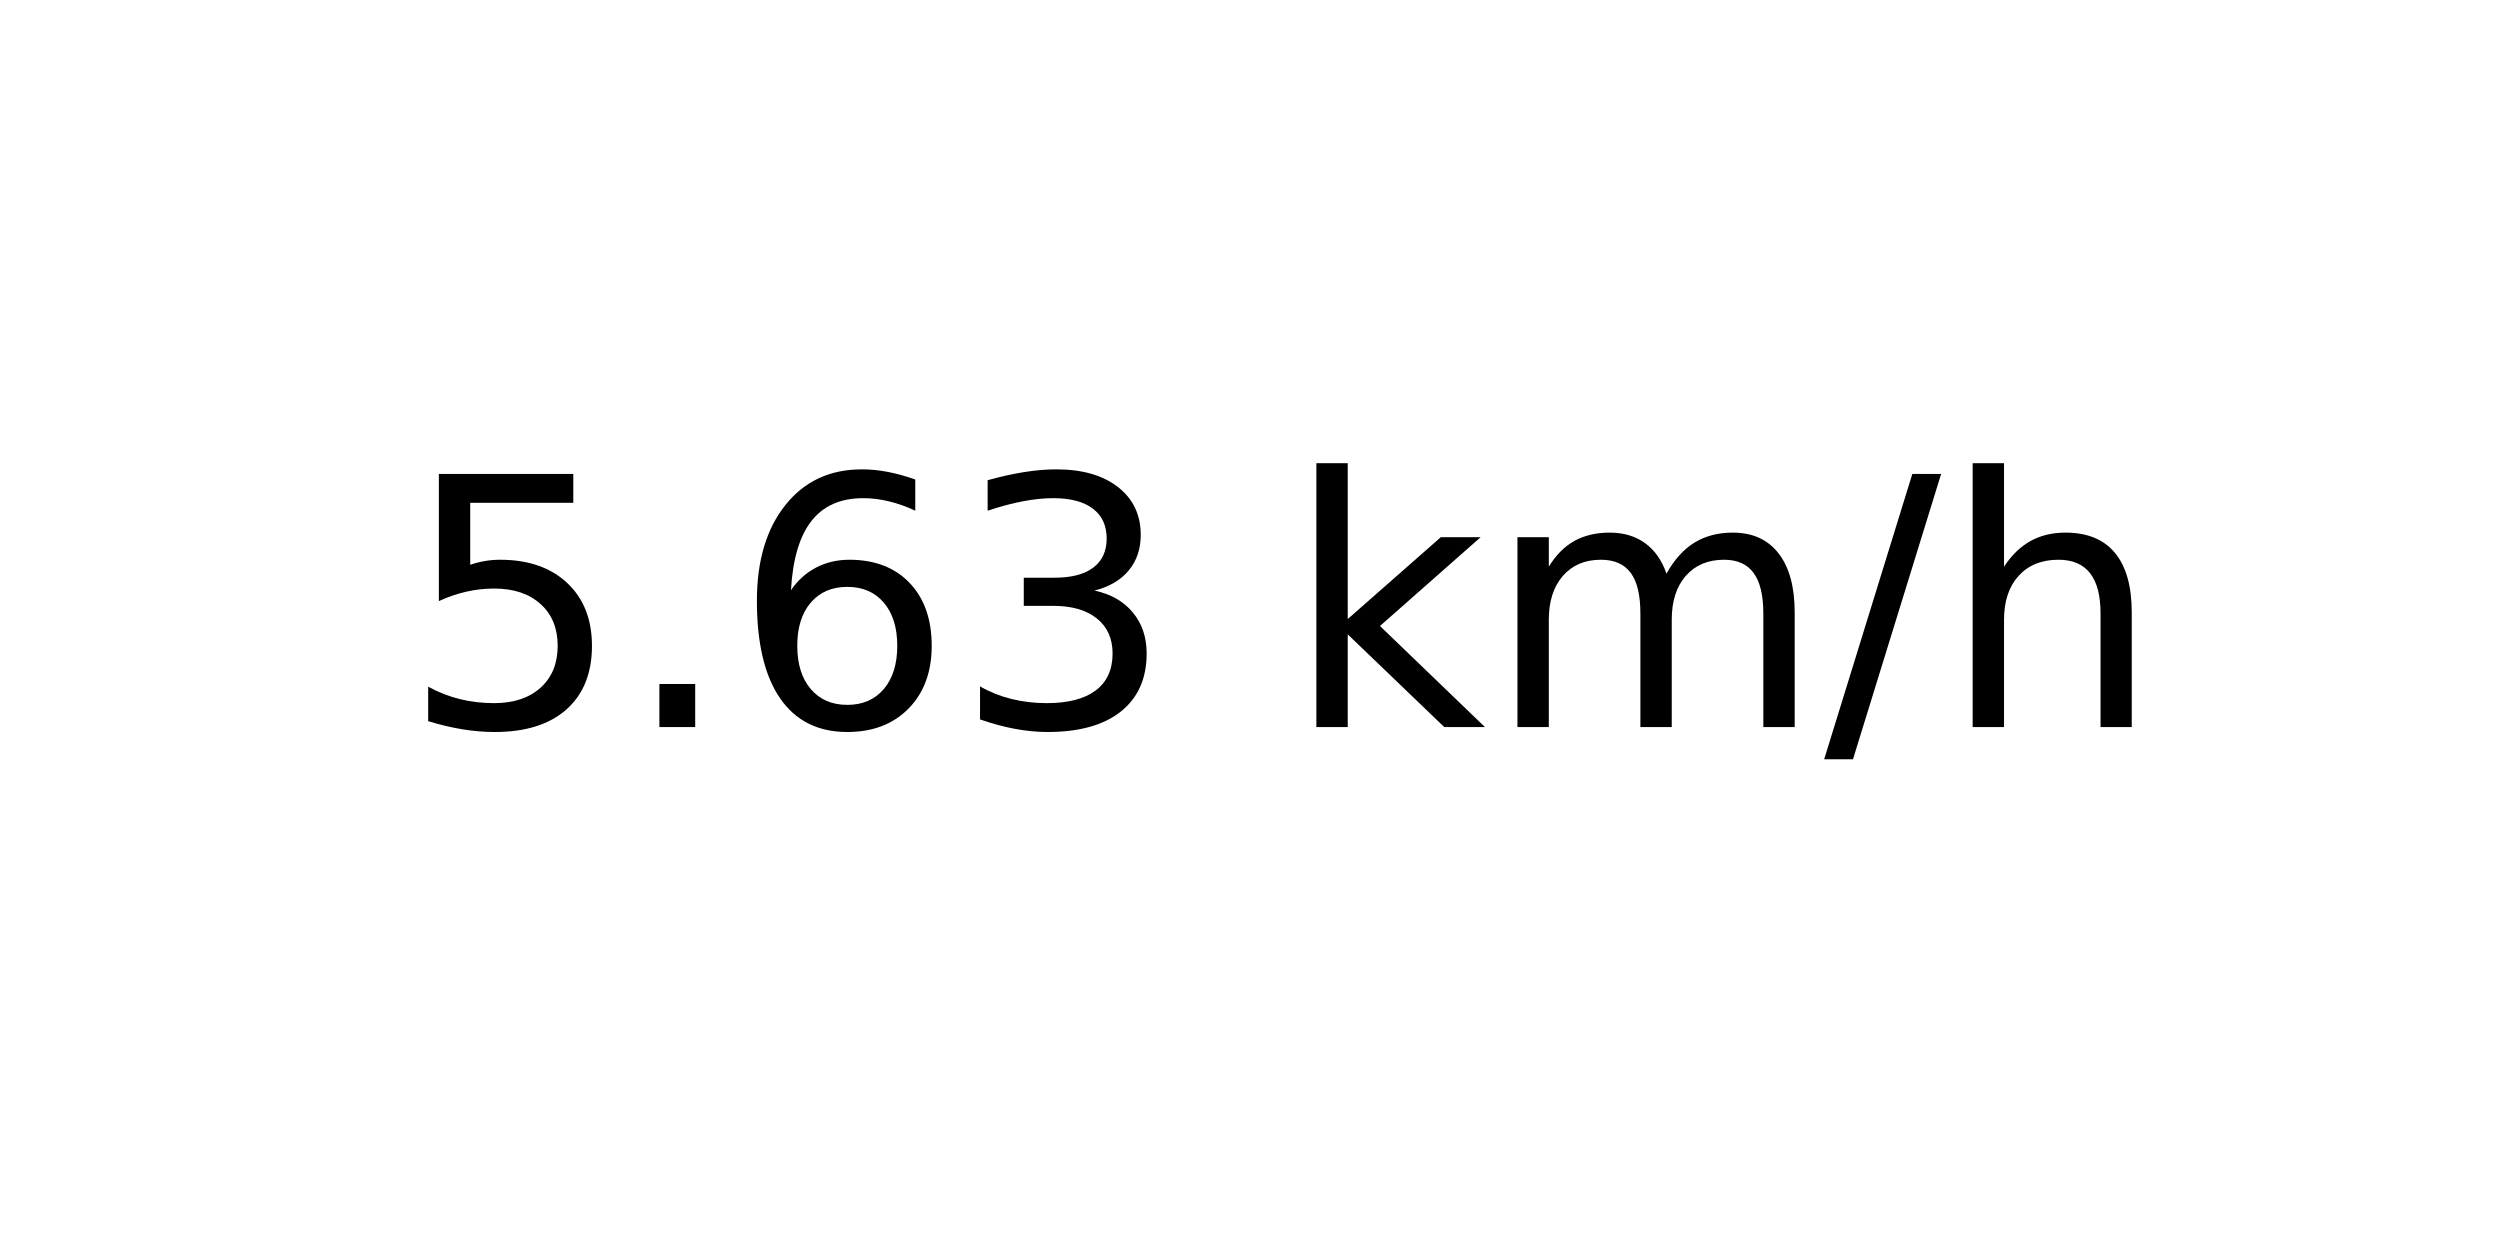
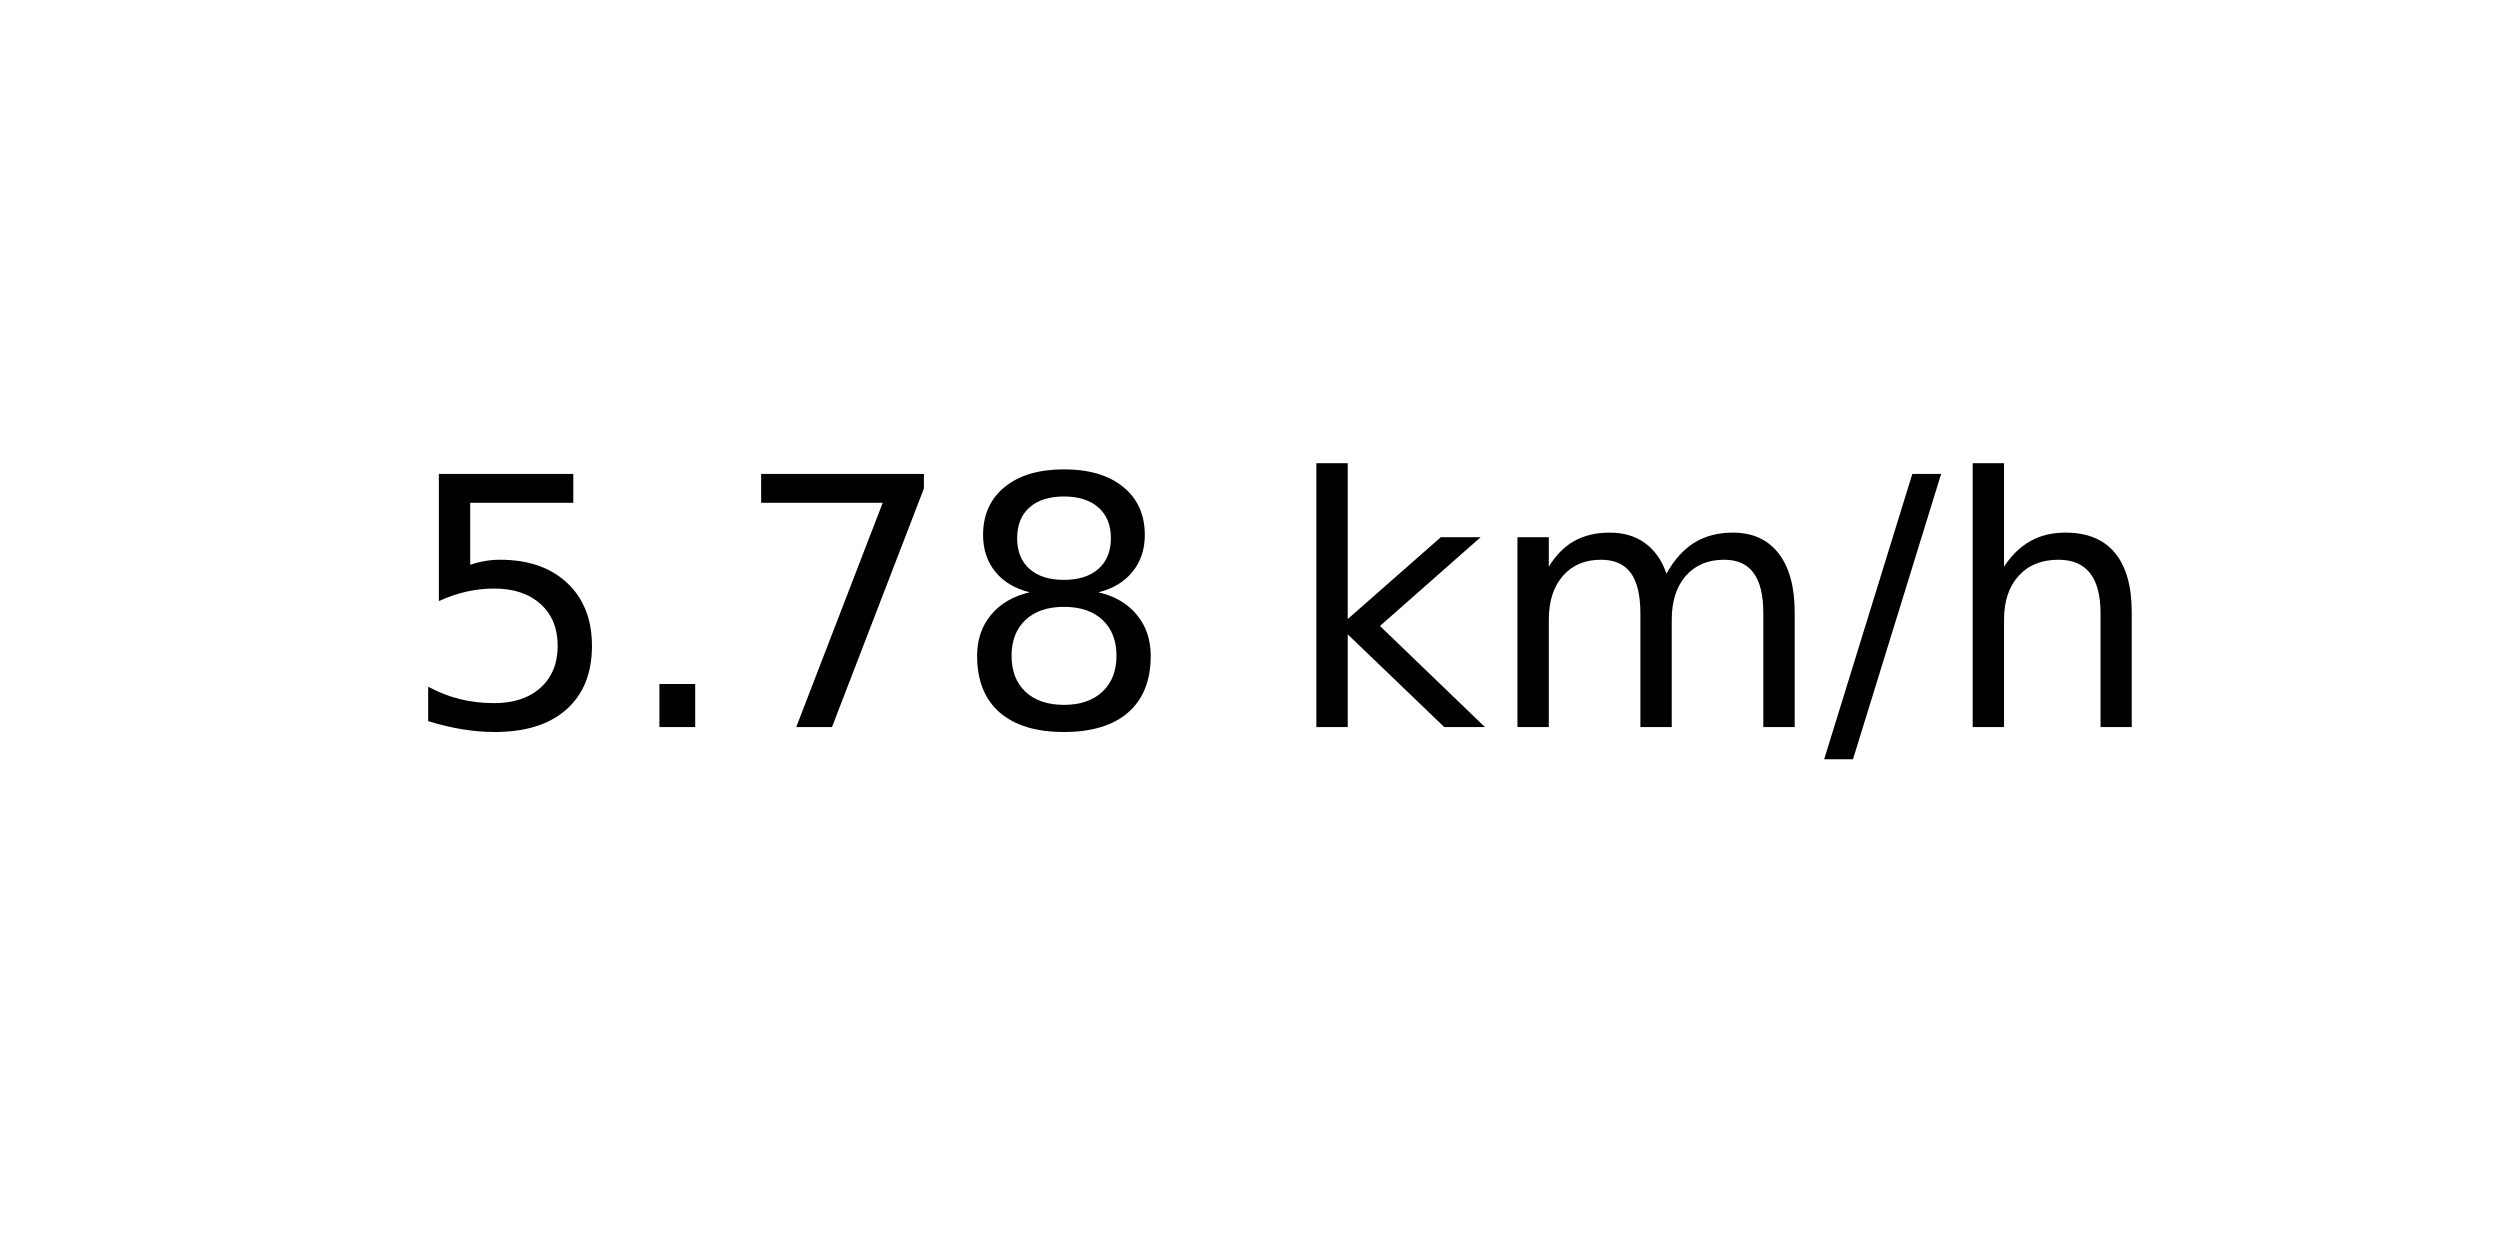
<svg xmlns="http://www.w3.org/2000/svg" xmlns:xlink="http://www.w3.org/1999/xlink" width="72pt" height="36pt" viewBox="0 0 72 36" version="1.1">
  <defs>
    <style type="text/css">*{stroke-linejoin: round; stroke-linecap: butt}</style>
  </defs>
  <g id="figure_1">
    <g id="axes_1">
      <g id="text_1">
        <g transform="translate(11.55937 20.93937) scale(0.1 -0.1)">
          <defs>
            <path id="DejaVuSans-35" d="M 691 4666  L 3169 4666  L 3169 4134  L 1269 4134  L 1269 2991  Q 1406 3038 1543 3061  Q 1681 3084 1819 3084  Q 2600 3084 3056 2656  Q 3513 2228 3513 1497  Q 3513 744 3044 326  Q 2575 -91 1722 -91  Q 1428 -91 1123 -41  Q 819 9 494 109  L 494 744  Q 775 591 1075 516  Q 1375 441 1709 441  Q 2250 441 2565 725  Q 2881 1009 2881 1497  Q 2881 1984 2565 2268  Q 2250 2553 1709 2553  Q 1456 2553 1204 2497  Q 953 2441 691 2322  L 691 4666  z " transform="scale(0.015625)" />
            <path id="DejaVuSans-2e" d="M 684 794  L 1344 794  L 1344 0  L 684 0  L 684 794  z " transform="scale(0.015625)" />
-             <path id="DejaVuSans-36" d="M 2113 2584  Q 1688 2584 1439 2293  Q 1191 2003 1191 1497  Q 1191 994 1439 701  Q 1688 409 2113 409  Q 2538 409 2786 701  Q 3034 994 3034 1497  Q 3034 2003 2786 2293  Q 2538 2584 2113 2584  z M 3366 4563  L 3366 3988  Q 3128 4100 2886 4159  Q 2644 4219 2406 4219  Q 1781 4219 1451 3797  Q 1122 3375 1075 2522  Q 1259 2794 1537 2939  Q 1816 3084 2150 3084  Q 2853 3084 3261 2657  Q 3669 2231 3669 1497  Q 3669 778 3244 343  Q 2819 -91 2113 -91  Q 1303 -91 875 529  Q 447 1150 447 2328  Q 447 3434 972 4092  Q 1497 4750 2381 4750  Q 2619 4750 2861 4703  Q 3103 4656 3366 4563  z " transform="scale(0.015625)" />
-             <path id="DejaVuSans-33" d="M 2597 2516  Q 3050 2419 3304 2112  Q 3559 1806 3559 1356  Q 3559 666 3084 287  Q 2609 -91 1734 -91  Q 1441 -91 1130 -33  Q 819 25 488 141  L 488 750  Q 750 597 1062 519  Q 1375 441 1716 441  Q 2309 441 2620 675  Q 2931 909 2931 1356  Q 2931 1769 2642 2001  Q 2353 2234 1838 2234  L 1294 2234  L 1294 2753  L 1863 2753  Q 2328 2753 2575 2939  Q 2822 3125 2822 3475  Q 2822 3834 2567 4026  Q 2313 4219 1838 4219  Q 1578 4219 1281 4162  Q 984 4106 628 3988  L 628 4550  Q 988 4650 1302 4700  Q 1616 4750 1894 4750  Q 2613 4750 3031 4423  Q 3450 4097 3450 3541  Q 3450 3153 3228 2886  Q 3006 2619 2597 2516  z " transform="scale(0.015625)" />
+             <path id="DejaVuSans-37" d="M 525 4666  L 3525 4666  L 3525 4397  L 1831 0  L 1172 0  L 2766 4134  L 525 4134  L 525 4666  z " transform="scale(0.015625)" />
+             <path id="DejaVuSans-38" d="M 2034 2216  Q 1584 2216 1326 1975  Q 1069 1734 1069 1313  Q 1069 891 1326 650  Q 1584 409 2034 409  Q 2484 409 2743 651  Q 3003 894 3003 1313  Q 3003 1734 2745 1975  Q 2488 2216 2034 2216  z M 1403 2484  Q 997 2584 770 2862  Q 544 3141 544 3541  Q 544 4100 942 4425  Q 1341 4750 2034 4750  Q 2731 4750 3128 4425  Q 3525 4100 3525 3541  Q 3525 3141 3298 2862  Q 3072 2584 2669 2484  Q 3125 2378 3379 2068  Q 3634 1759 3634 1313  Q 3634 634 3220 271  Q 2806 -91 2034 -91  Q 1263 -91 848 271  Q 434 634 434 1313  Q 434 1759 690 2068  Q 947 2378 1403 2484  z M 1172 3481  Q 1172 3119 1398 2916  Q 1625 2713 2034 2713  Q 2441 2713 2670 2916  Q 2900 3119 2900 3481  Q 2900 3844 2670 4047  Q 2441 4250 2034 4250  Q 1625 4250 1398 4047  Q 1172 3844 1172 3481  z " transform="scale(0.015625)" />
            <path id="DejaVuSans-20" transform="scale(0.015625)" />
            <path id="DejaVuSans-6b" d="M 581 4863  L 1159 4863  L 1159 1991  L 2875 3500  L 3609 3500  L 1753 1863  L 3688 0  L 2938 0  L 1159 1709  L 1159 0  L 581 0  L 581 4863  z " transform="scale(0.015625)" />
            <path id="DejaVuSans-6d" d="M 3328 2828  Q 3544 3216 3844 3400  Q 4144 3584 4550 3584  Q 5097 3584 5394 3201  Q 5691 2819 5691 2113  L 5691 0  L 5113 0  L 5113 2094  Q 5113 2597 4934 2840  Q 4756 3084 4391 3084  Q 3944 3084 3684 2787  Q 3425 2491 3425 1978  L 3425 0  L 2847 0  L 2847 2094  Q 2847 2600 2669 2842  Q 2491 3084 2119 3084  Q 1678 3084 1418 2786  Q 1159 2488 1159 1978  L 1159 0  L 581 0  L 581 3500  L 1159 3500  L 1159 2956  Q 1356 3278 1631 3431  Q 1906 3584 2284 3584  Q 2666 3584 2933 3390  Q 3200 3197 3328 2828  z " transform="scale(0.015625)" />
            <path id="DejaVuSans-2f" d="M 1625 4666  L 2156 4666  L 531 -594  L 0 -594  L 1625 4666  z " transform="scale(0.015625)" />
            <path id="DejaVuSans-68" d="M 3513 2113  L 3513 0  L 2938 0  L 2938 2094  Q 2938 2591 2744 2837  Q 2550 3084 2163 3084  Q 1697 3084 1428 2787  Q 1159 2491 1159 1978  L 1159 0  L 581 0  L 581 4863  L 1159 4863  L 1159 2956  Q 1366 3272 1645 3428  Q 1925 3584 2291 3584  Q 2894 3584 3203 3211  Q 3513 2838 3513 2113  z " transform="scale(0.015625)" />
          </defs>
          <use xlink:href="#DejaVuSans-35" />
          <use xlink:href="#DejaVuSans-2e" x="63.623" />
-           <use xlink:href="#DejaVuSans-36" x="95.41" />
-           <use xlink:href="#DejaVuSans-33" x="159.033" />
+           <use xlink:href="#DejaVuSans-37" x="95.41" />
+           <use xlink:href="#DejaVuSans-38" x="159.033" />
          <use xlink:href="#DejaVuSans-20" x="222.656" />
          <use xlink:href="#DejaVuSans-6b" x="254.443" />
          <use xlink:href="#DejaVuSans-6d" x="312.354" />
          <use xlink:href="#DejaVuSans-2f" x="409.766" />
          <use xlink:href="#DejaVuSans-68" x="443.457" />
        </g>
      </g>
    </g>
  </g>
</svg>
